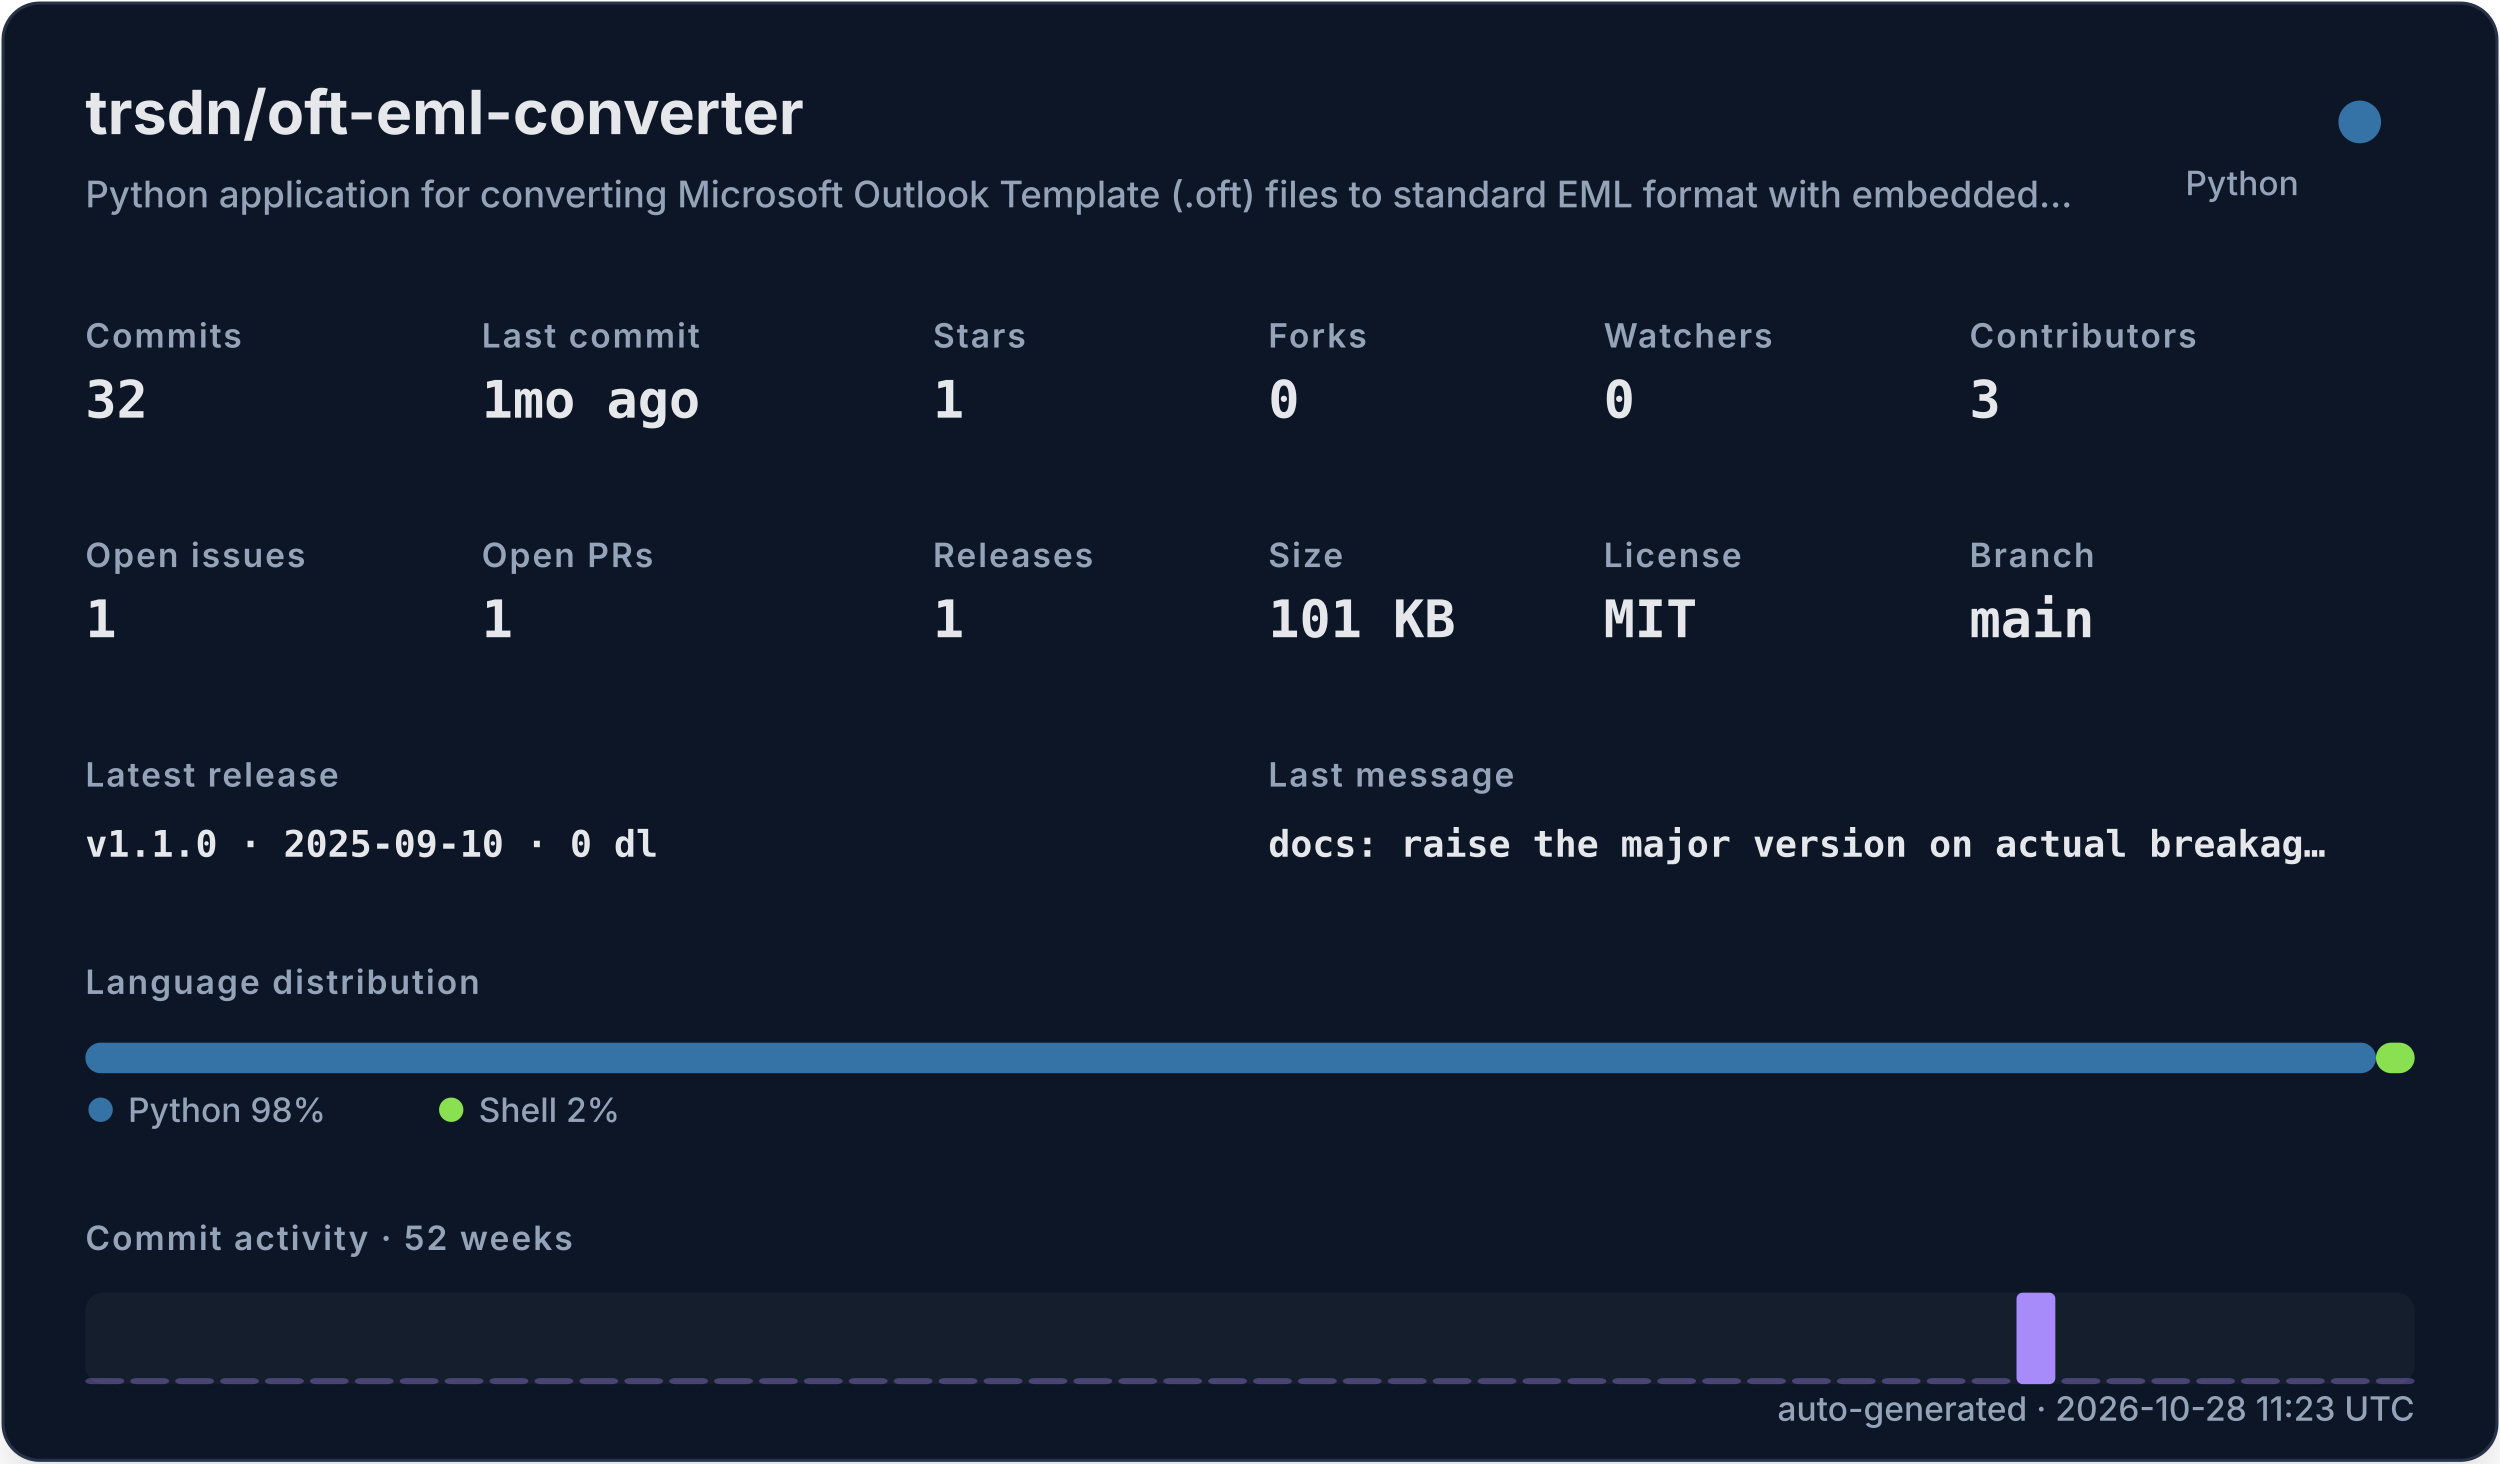
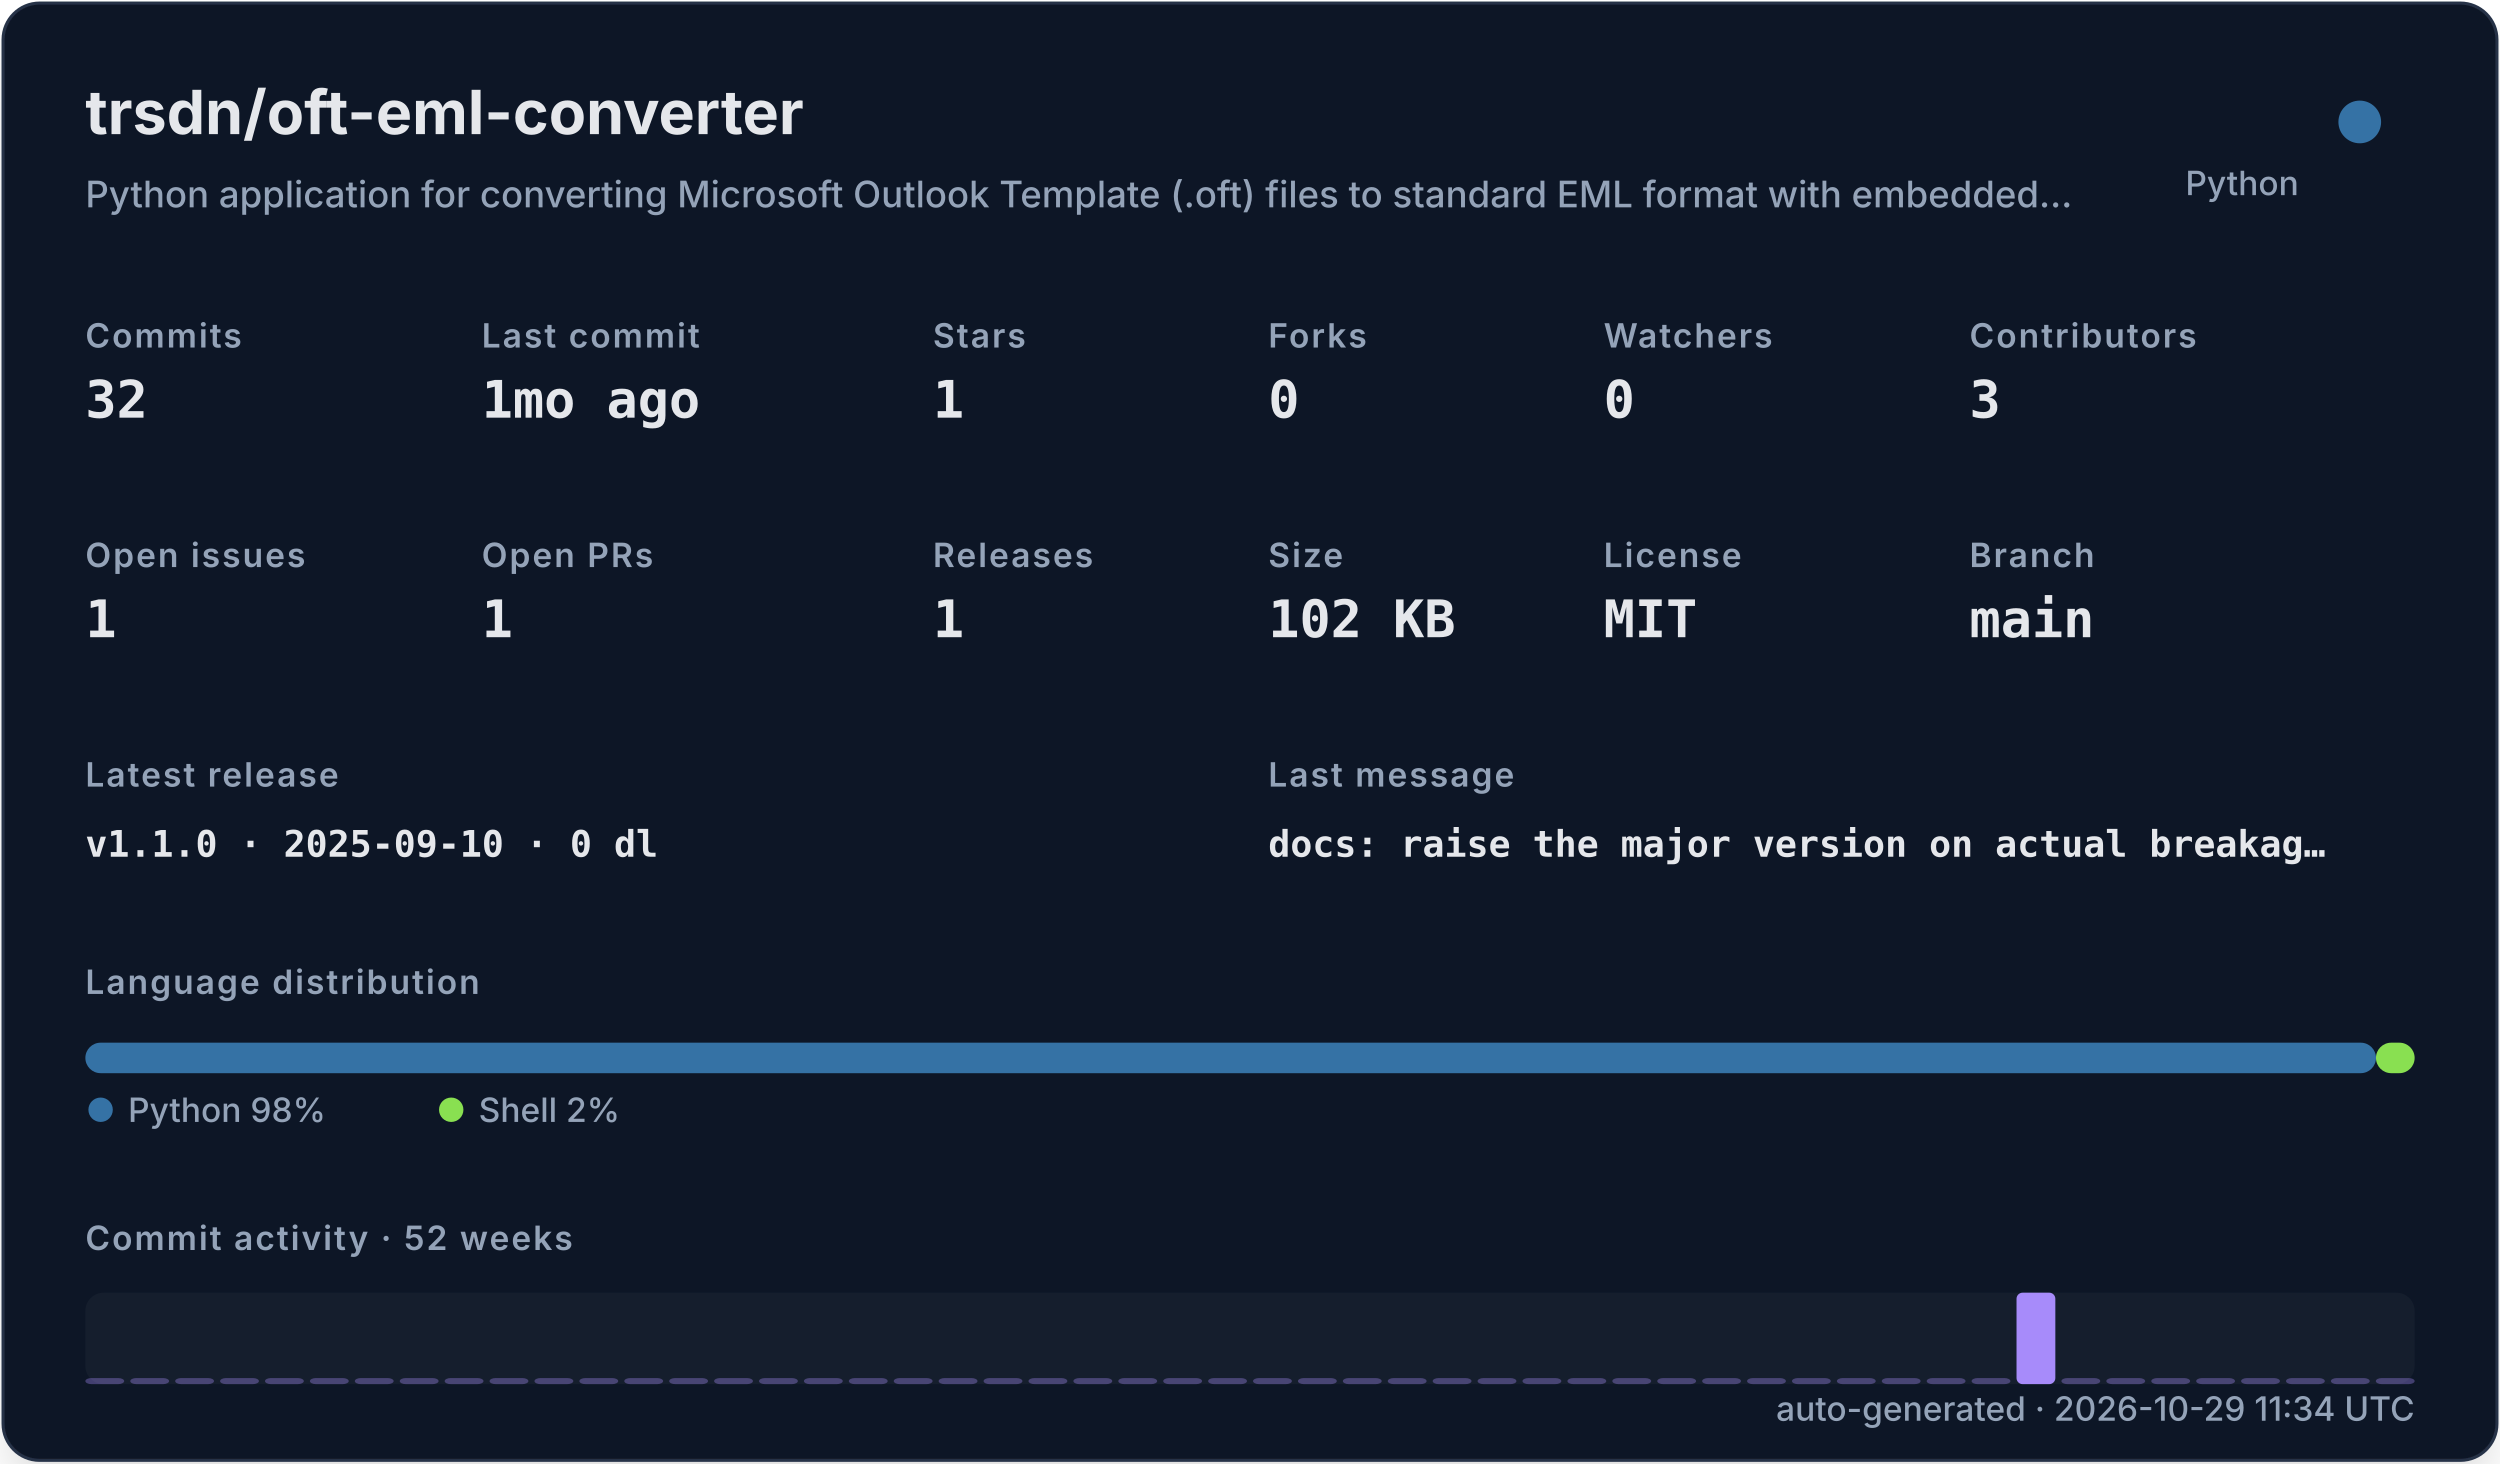
<svg xmlns="http://www.w3.org/2000/svg" width="820" height="480" viewBox="0 0 820 480" role="img">
  <defs>
    <filter id="shadow" x="-10%" y="-10%" width="120%" height="120%">
      <feDropShadow dx="0" dy="8" stdDeviation="10" flood-color="#000000" flood-opacity="0.16" />
    </filter>
    <style>
    .title { font: 700 20px -apple-system,BlinkMacSystemFont,"Segoe UI",sans-serif; fill: #e5e7eb; }
    .subtitle { font: 500 12px -apple-system,BlinkMacSystemFont,"Segoe UI",sans-serif; fill: #94a3b8; }
    .label { font: 600 11px -apple-system,BlinkMacSystemFont,"Segoe UI",sans-serif; fill: #94a3b8; text-transform: uppercase; letter-spacing: .06em; }
    .value { font: 700 17px ui-monospace,SFMono-Regular,Menlo,monospace; fill: #e5e7eb; }
    .small { font: 500 11px -apple-system,BlinkMacSystemFont,"Segoe UI",sans-serif; fill: #94a3b8; }
    .tiny { font: 500 10px -apple-system,BlinkMacSystemFont,"Segoe UI",sans-serif; fill: #94a3b8; }
    .mono { font: 650 12px ui-monospace,SFMono-Regular,Menlo,monospace; fill: #e5e7eb; }
  </style>
  </defs>
  <rect x="1" y="1" width="818" height="478" rx="12" fill="#111827" stroke="#263247" filter="url(#shadow)" />
  <text x="28" y="44" class="title">trsdn/oft-eml-converter</text>
  <text x="28" y="68" class="subtitle">Python application for converting Microsoft Outlook Template (.oft) files to standard EML format with embedded…</text>
  <circle cx="774" cy="40" r="7" fill="#3572A5" />
  <text x="754" y="64" text-anchor="end" class="small">Python</text>
  <text x="28" y="114" class="label">Commits</text>
  <text x="28" y="137" class="value">32</text>
  <text x="158" y="114" class="label">Last commit</text>
  <text x="158" y="137" class="value">1mo ago</text>
  <text x="306" y="114" class="label">Stars</text>
  <text x="306" y="137" class="value">1</text>
  <text x="416" y="114" class="label">Forks</text>
  <text x="416" y="137" class="value">0</text>
  <text x="526" y="114" class="label">Watchers</text>
  <text x="526" y="137" class="value">0</text>
  <text x="646" y="114" class="label">Contributors</text>
  <text x="646" y="137" class="value">3</text>
  <text x="28" y="186" class="label">Open issues</text>
  <text x="28" y="209" class="value">1</text>
  <text x="158" y="186" class="label">Open PRs</text>
  <text x="158" y="209" class="value">1</text>
  <text x="306" y="186" class="label">Releases</text>
  <text x="306" y="209" class="value">1</text>
  <text x="416" y="186" class="label">Size</text>
-   <text x="416" y="209" class="value">101 KB</text>
+   <text x="416" y="209" class="value">102 KB</text>
  <text x="526" y="186" class="label">License</text>
  <text x="526" y="209" class="value">MIT</text>
  <text x="646" y="186" class="label">Branch</text>
  <text x="646" y="209" class="value">main</text>
  <text x="28" y="258" class="label">Latest release</text>
  <text x="28" y="281" class="mono">v1.1.0 · 2025-09-10 · 0 dl</text>
  <text x="416" y="258" class="label">Last message</text>
  <text x="416" y="281" class="mono">docs: raise the major version on actual breakag…</text>
  <text x="28" y="326" class="label">Language distribution</text>
  <rect x="28.00" y="342" width="751.32" height="10" rx="5" fill="#3572A5" />
  <rect x="779.32" y="342" width="12.68" height="10" rx="5" fill="#89e051" />
  <circle cx="33" cy="364" r="4" fill="#3572A5" />
  <text x="42" y="368" class="small">Python 98%</text>
  <circle cx="148" cy="364" r="4" fill="#89e051" />
  <text x="157" y="368" class="small">Shell 2%</text>
  <text x="28" y="410" class="label">Commit activity · 52 weeks</text>
  <rect x="28" y="424" width="764" height="30" rx="6" fill="#1f2937" opacity=".42" />
  <rect x="28.00" y="452.00" width="12.73" height="2.00" rx="2" fill="#a78bfa" opacity="0.35" />
  <rect x="42.73" y="452.00" width="12.73" height="2.00" rx="2" fill="#a78bfa" opacity="0.35" />
  <rect x="57.46" y="452.00" width="12.73" height="2.00" rx="2" fill="#a78bfa" opacity="0.35" />
  <rect x="72.19" y="452.00" width="12.73" height="2.00" rx="2" fill="#a78bfa" opacity="0.35" />
  <rect x="86.92" y="452.00" width="12.73" height="2.00" rx="2" fill="#a78bfa" opacity="0.35" />
  <rect x="101.65" y="452.00" width="12.73" height="2.00" rx="2" fill="#a78bfa" opacity="0.35" />
  <rect x="116.38" y="452.00" width="12.73" height="2.00" rx="2" fill="#a78bfa" opacity="0.35" />
  <rect x="131.12" y="452.00" width="12.73" height="2.00" rx="2" fill="#a78bfa" opacity="0.35" />
  <rect x="145.85" y="452.00" width="12.73" height="2.00" rx="2" fill="#a78bfa" opacity="0.35" />
  <rect x="160.58" y="452.00" width="12.73" height="2.00" rx="2" fill="#a78bfa" opacity="0.35" />
  <rect x="175.31" y="452.00" width="12.73" height="2.00" rx="2" fill="#a78bfa" opacity="0.35" />
  <rect x="190.04" y="452.00" width="12.73" height="2.00" rx="2" fill="#a78bfa" opacity="0.35" />
  <rect x="204.77" y="452.00" width="12.73" height="2.00" rx="2" fill="#a78bfa" opacity="0.35" />
  <rect x="219.50" y="452.00" width="12.73" height="2.00" rx="2" fill="#a78bfa" opacity="0.35" />
  <rect x="234.23" y="452.00" width="12.73" height="2.00" rx="2" fill="#a78bfa" opacity="0.35" />
  <rect x="248.96" y="452.00" width="12.73" height="2.00" rx="2" fill="#a78bfa" opacity="0.35" />
  <rect x="263.69" y="452.00" width="12.73" height="2.00" rx="2" fill="#a78bfa" opacity="0.35" />
  <rect x="278.42" y="452.00" width="12.73" height="2.00" rx="2" fill="#a78bfa" opacity="0.35" />
  <rect x="293.15" y="452.00" width="12.73" height="2.00" rx="2" fill="#a78bfa" opacity="0.35" />
  <rect x="307.88" y="452.00" width="12.73" height="2.00" rx="2" fill="#a78bfa" opacity="0.35" />
  <rect x="322.62" y="452.00" width="12.73" height="2.00" rx="2" fill="#a78bfa" opacity="0.35" />
  <rect x="337.35" y="452.00" width="12.73" height="2.00" rx="2" fill="#a78bfa" opacity="0.35" />
  <rect x="352.08" y="452.00" width="12.73" height="2.00" rx="2" fill="#a78bfa" opacity="0.35" />
  <rect x="366.81" y="452.00" width="12.73" height="2.00" rx="2" fill="#a78bfa" opacity="0.35" />
  <rect x="381.54" y="452.00" width="12.73" height="2.00" rx="2" fill="#a78bfa" opacity="0.35" />
  <rect x="396.27" y="452.00" width="12.73" height="2.00" rx="2" fill="#a78bfa" opacity="0.35" />
  <rect x="411.00" y="452.00" width="12.73" height="2.00" rx="2" fill="#a78bfa" opacity="0.35" />
  <rect x="425.73" y="452.00" width="12.73" height="2.00" rx="2" fill="#a78bfa" opacity="0.35" />
  <rect x="440.46" y="452.00" width="12.73" height="2.00" rx="2" fill="#a78bfa" opacity="0.35" />
  <rect x="455.19" y="452.00" width="12.73" height="2.00" rx="2" fill="#a78bfa" opacity="0.35" />
  <rect x="469.92" y="452.00" width="12.73" height="2.00" rx="2" fill="#a78bfa" opacity="0.35" />
  <rect x="484.65" y="452.00" width="12.73" height="2.00" rx="2" fill="#a78bfa" opacity="0.35" />
  <rect x="499.38" y="452.00" width="12.73" height="2.00" rx="2" fill="#a78bfa" opacity="0.35" />
  <rect x="514.12" y="452.00" width="12.73" height="2.00" rx="2" fill="#a78bfa" opacity="0.35" />
  <rect x="528.85" y="452.00" width="12.73" height="2.00" rx="2" fill="#a78bfa" opacity="0.35" />
  <rect x="543.58" y="452.00" width="12.73" height="2.00" rx="2" fill="#a78bfa" opacity="0.35" />
  <rect x="558.31" y="452.00" width="12.73" height="2.00" rx="2" fill="#a78bfa" opacity="0.35" />
  <rect x="573.04" y="452.00" width="12.73" height="2.00" rx="2" fill="#a78bfa" opacity="0.35" />
  <rect x="587.77" y="452.00" width="12.73" height="2.00" rx="2" fill="#a78bfa" opacity="0.35" />
  <rect x="602.50" y="452.00" width="12.73" height="2.00" rx="2" fill="#a78bfa" opacity="0.35" />
  <rect x="617.23" y="452.00" width="12.73" height="2.00" rx="2" fill="#a78bfa" opacity="0.35" />
  <rect x="631.96" y="452.00" width="12.73" height="2.00" rx="2" fill="#a78bfa" opacity="0.35" />
  <rect x="646.69" y="452.00" width="12.73" height="2.00" rx="2" fill="#a78bfa" opacity="0.35" />
  <rect x="661.42" y="424.00" width="12.73" height="30.00" rx="2" fill="#a78bfa" opacity="1.00" />
  <rect x="676.15" y="452.00" width="12.73" height="2.00" rx="2" fill="#a78bfa" opacity="0.35" />
  <rect x="690.88" y="452.00" width="12.73" height="2.00" rx="2" fill="#a78bfa" opacity="0.35" />
  <rect x="705.62" y="452.00" width="12.73" height="2.00" rx="2" fill="#a78bfa" opacity="0.35" />
  <rect x="720.35" y="452.00" width="12.73" height="2.00" rx="2" fill="#a78bfa" opacity="0.35" />
  <rect x="735.08" y="452.00" width="12.73" height="2.00" rx="2" fill="#a78bfa" opacity="0.35" />
  <rect x="749.81" y="452.00" width="12.73" height="2.00" rx="2" fill="#a78bfa" opacity="0.35" />
  <rect x="764.54" y="452.00" width="12.73" height="2.00" rx="2" fill="#a78bfa" opacity="0.35" />
  <rect x="779.27" y="452.00" width="12.73" height="2.00" rx="2" fill="#a78bfa" opacity="0.35" />
-   <text x="792" y="466" text-anchor="end" class="small">auto-generated · 2026-10-28 11:23 UTC</text>
+   <text x="792" y="466" text-anchor="end" class="small">auto-generated · 2026-10-29 11:34 UTC</text>
</svg>
